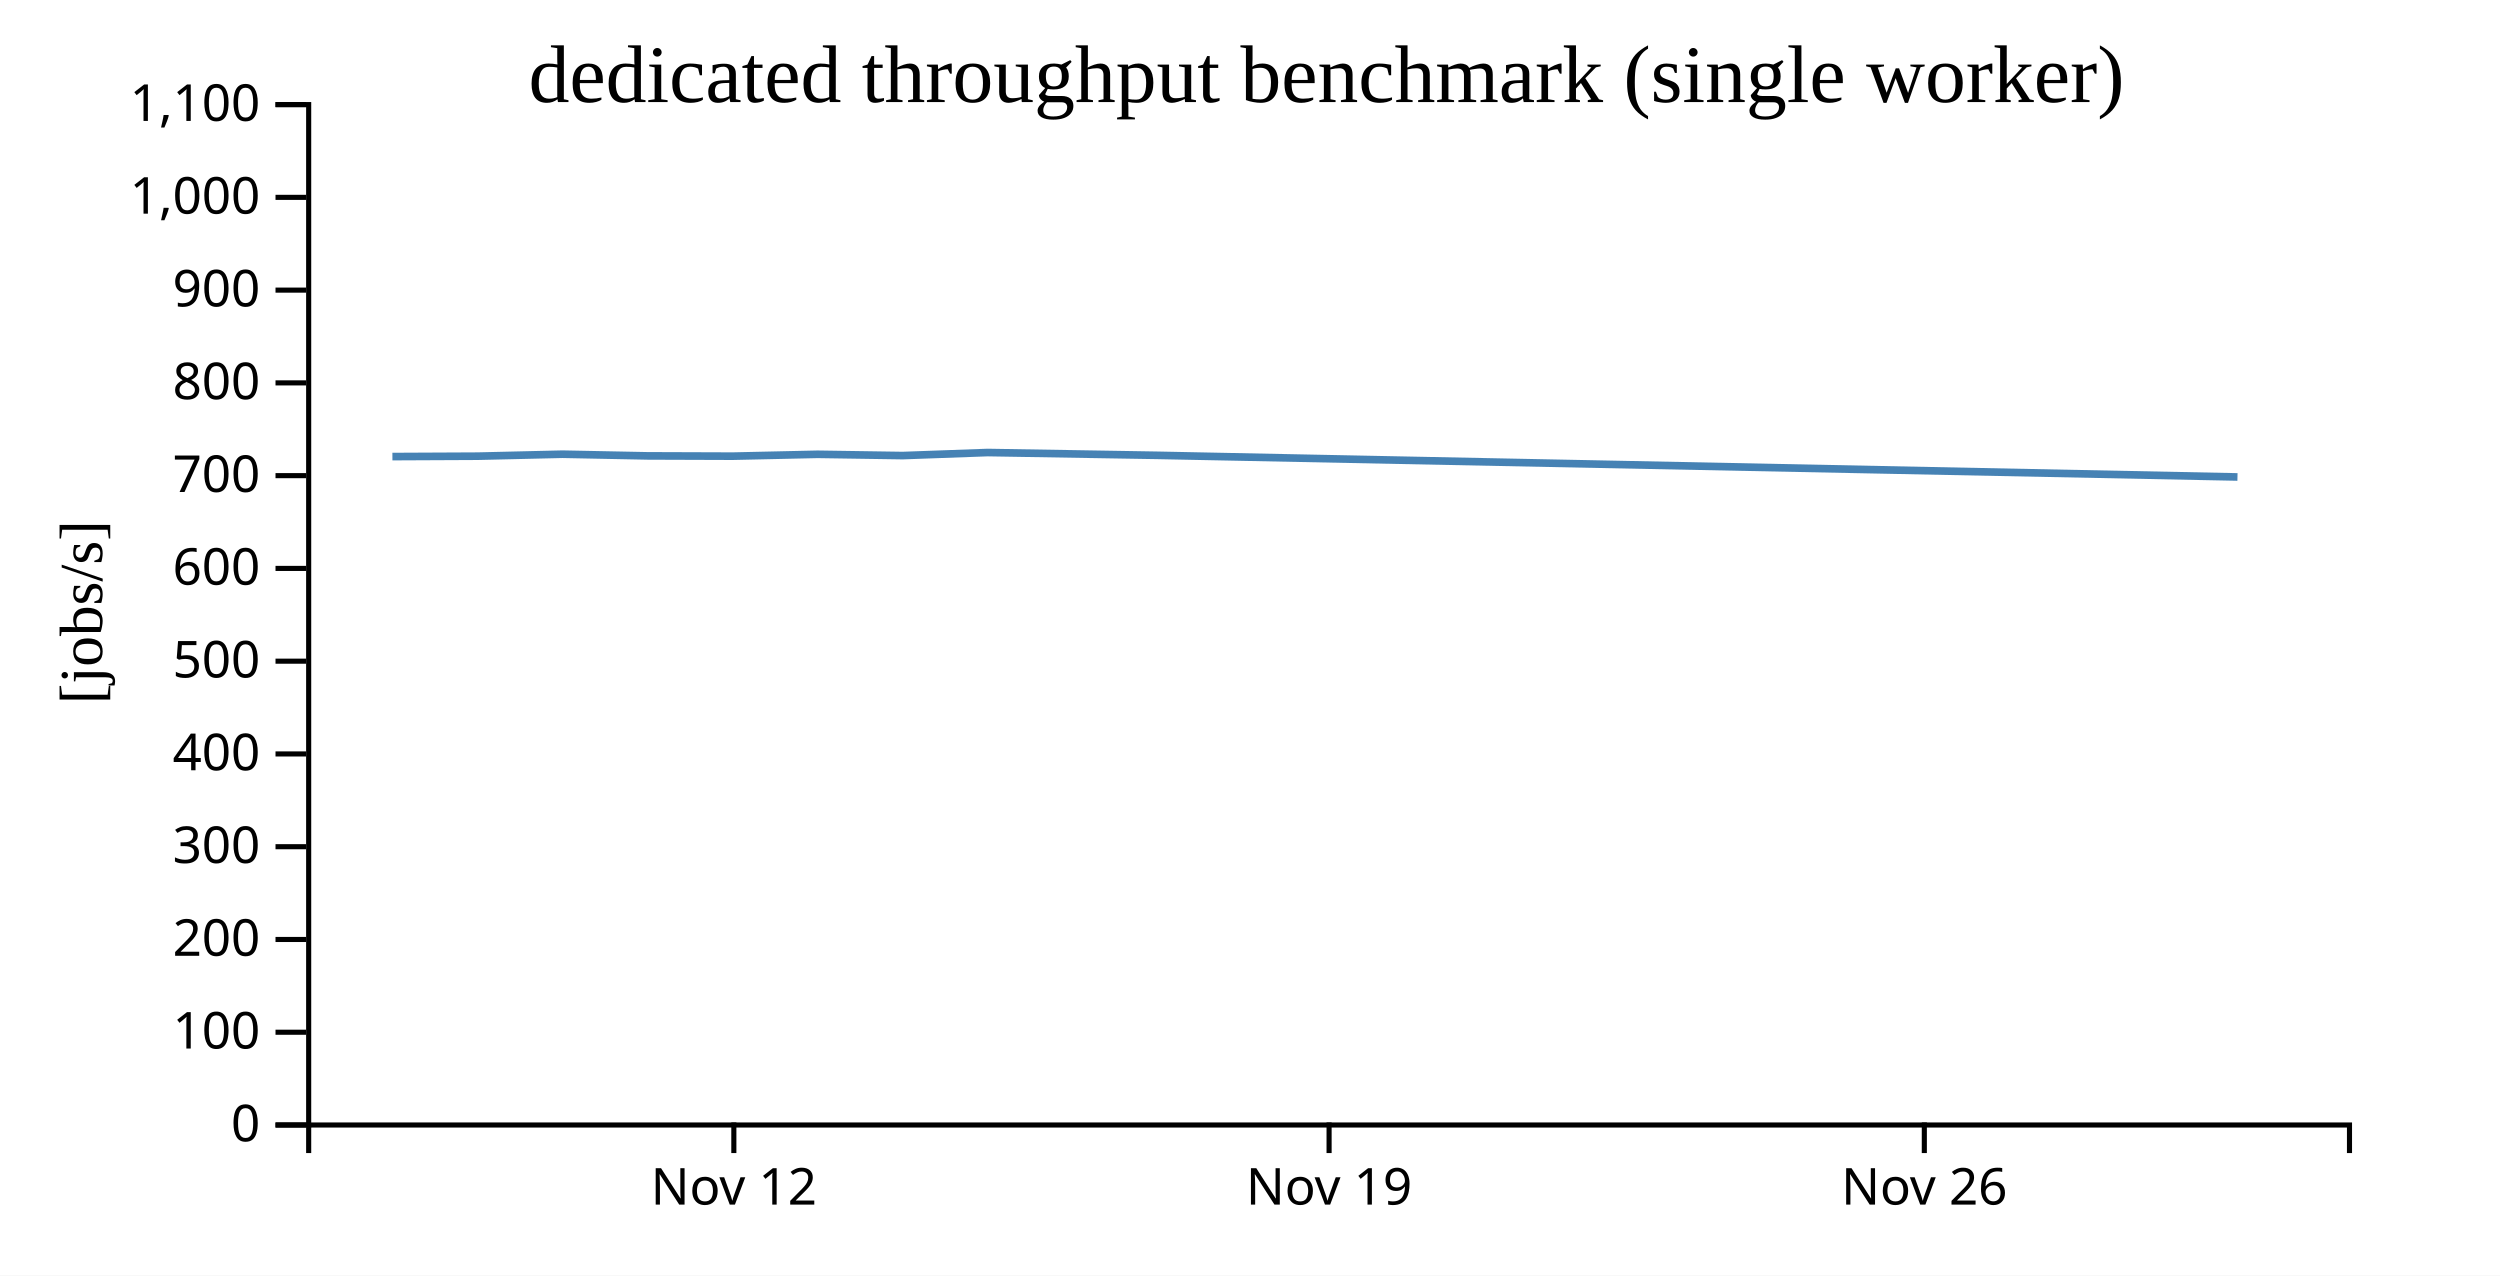
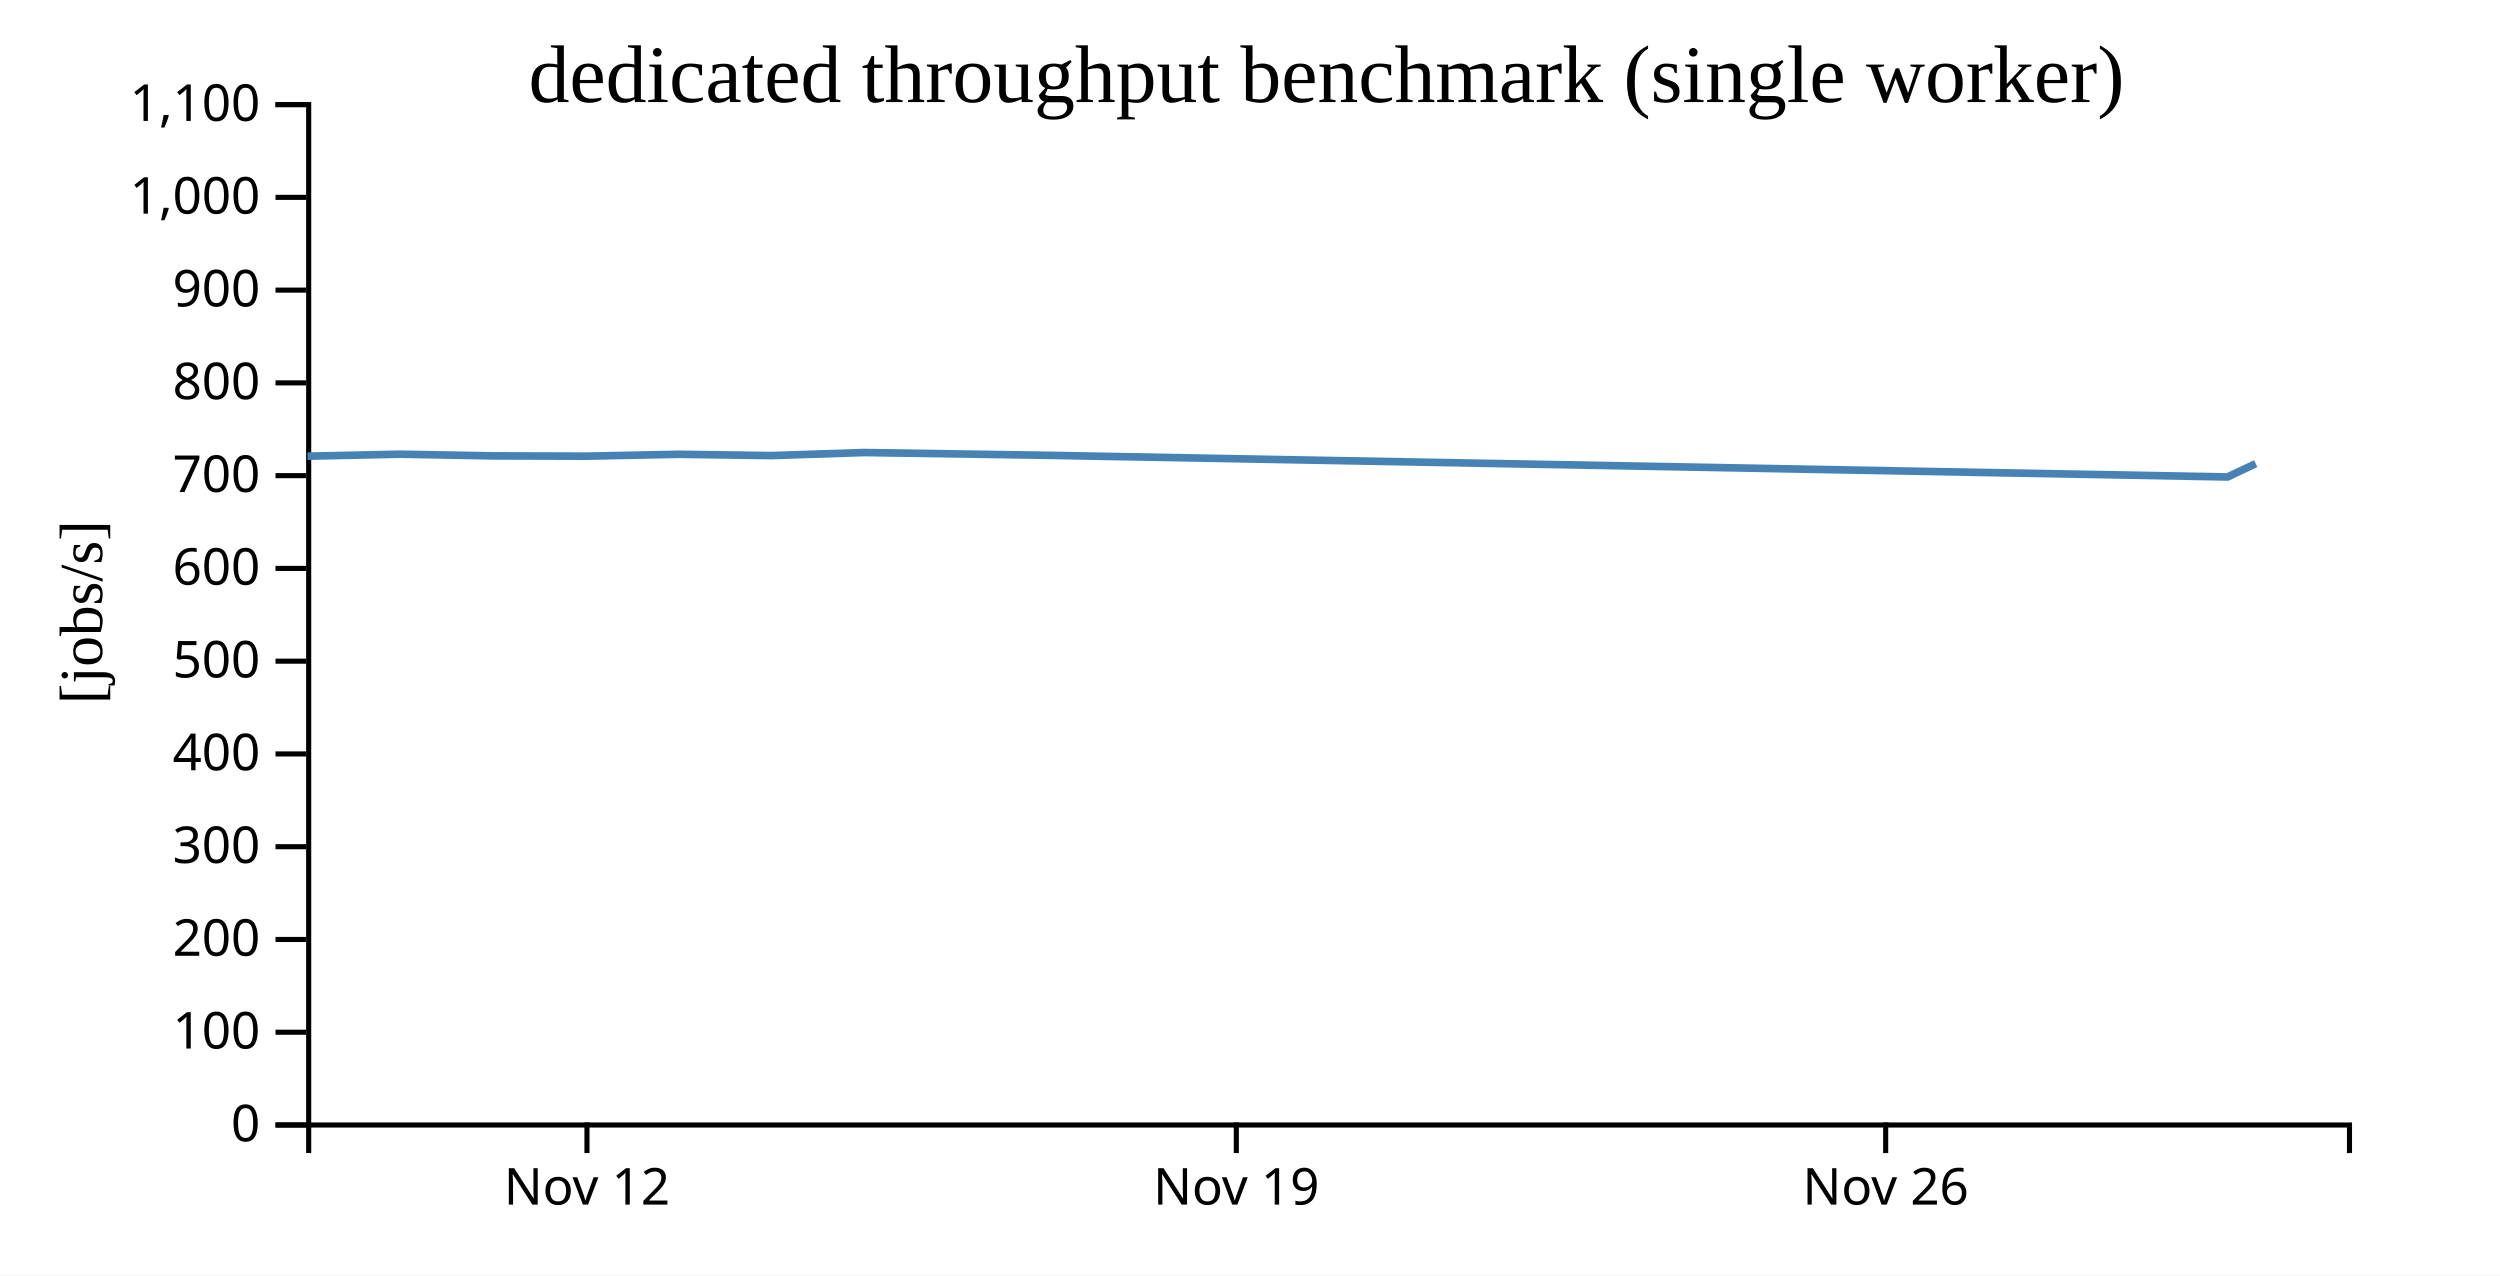
<svg xmlns="http://www.w3.org/2000/svg" width="490" height="250">
  <rect width="100%" height="100%" fill="white" />
  <g transform="translate(60,20)">
    <g transform="translate(0,200)" fill="none" font-size="10" font-family="sans-serif" text-anchor="middle">
      <path class="domain" stroke="currentColor" d="M0.5,6V0.5H400.5V6" />
-       <g class="tick" opacity="1" transform="translate(83.83333,0)">
+       <g class="tick" opacity="1" transform="translate(55.04545,0)">
        <line stroke="currentColor" y2="6" />
        <text fill="currentColor" y="9" dy="0.71em">Nov 12</text>
      </g>
-       <g class="tick" opacity="1" transform="translate(200.5,0)">
+       <g class="tick" opacity="1" transform="translate(182.3182,0)">
        <line stroke="currentColor" y2="6" />
        <text fill="currentColor" y="9" dy="0.71em">Nov 19</text>
      </g>
-       <g class="tick" opacity="1" transform="translate(317.1667,0)">
+       <g class="tick" opacity="1" transform="translate(309.5909,0)">
        <line stroke="currentColor" y2="6" />
        <text fill="currentColor" y="9" dy="0.71em">Nov 26</text>
      </g>
    </g>
    <g fill="none" font-size="10" font-family="sans-serif" text-anchor="end">
      <path class="domain" stroke="currentColor" d="M-6,200.5H0.5V0.5H-6" />
      <g class="tick" opacity="1" transform="translate(0,200.5)">
        <line stroke="currentColor" x2="-6" />
        <text fill="currentColor" x="-9" dy="0.32em">0</text>
      </g>
      <g class="tick" opacity="1" transform="translate(0,182.3182)">
        <line stroke="currentColor" x2="-6" />
        <text fill="currentColor" x="-9" dy="0.32em">100</text>
      </g>
      <g class="tick" opacity="1" transform="translate(0,164.1364)">
        <line stroke="currentColor" x2="-6" />
        <text fill="currentColor" x="-9" dy="0.32em">200</text>
      </g>
      <g class="tick" opacity="1" transform="translate(0,145.9545)">
        <line stroke="currentColor" x2="-6" />
        <text fill="currentColor" x="-9" dy="0.32em">300</text>
      </g>
      <g class="tick" opacity="1" transform="translate(0,127.7727)">
        <line stroke="currentColor" x2="-6" />
        <text fill="currentColor" x="-9" dy="0.32em">400</text>
      </g>
      <g class="tick" opacity="1" transform="translate(0,109.5909)">
        <line stroke="currentColor" x2="-6" />
        <text fill="currentColor" x="-9" dy="0.32em">500</text>
      </g>
      <g class="tick" opacity="1" transform="translate(0,91.40909)">
        <line stroke="currentColor" x2="-6" />
        <text fill="currentColor" x="-9" dy="0.32em">600</text>
      </g>
      <g class="tick" opacity="1" transform="translate(0,73.22727)">
        <line stroke="currentColor" x2="-6" />
        <text fill="currentColor" x="-9" dy="0.32em">700</text>
      </g>
      <g class="tick" opacity="1" transform="translate(0,55.04545)">
        <line stroke="currentColor" x2="-6" />
        <text fill="currentColor" x="-9" dy="0.32em">800</text>
      </g>
      <g class="tick" opacity="1" transform="translate(0,36.86364)">
        <line stroke="currentColor" x2="-6" />
        <text fill="currentColor" x="-9" dy="0.32em">900</text>
      </g>
      <g class="tick" opacity="1" transform="translate(0,18.68182)">
        <line stroke="currentColor" x2="-6" />
        <text fill="currentColor" x="-9" dy="0.32em">1,000</text>
      </g>
      <g class="tick" opacity="1" transform="translate(0,0.5)">
        <line stroke="currentColor" x2="-6" />
        <text fill="currentColor" x="-9" dy="0.32em">1,100</text>
      </g>
    </g>
    <text text-anchor="middle" style="font-size: 12px" transform="rotate(-90)" y="-40" x="-100">[jobs/s]</text>
    <text text-anchor="middle" style="font-size: 16px" y="0" x="200">dedicated throughput benchmark (single worker)</text>
-     <path fill="none" stroke="steelblue" stroke-width="1.5" d="M16.912,69.49L33.579,69.412L50.248,69.023L66.919,69.352L83.601,69.409L100.255,69.042L116.915,69.293L133.586,68.695L166.929,69.246L378.544,73.486" />
+     <path fill="none" stroke="steelblue" stroke-width="1.5" d="M0.268,69.412L18.452,69.023L36.639,69.352L54.837,69.409L73.005,69.042L91.18,69.293L109.367,68.695L145.741,69.246L376.594,73.486L382.12,70.874" />
  </g>
</svg>
